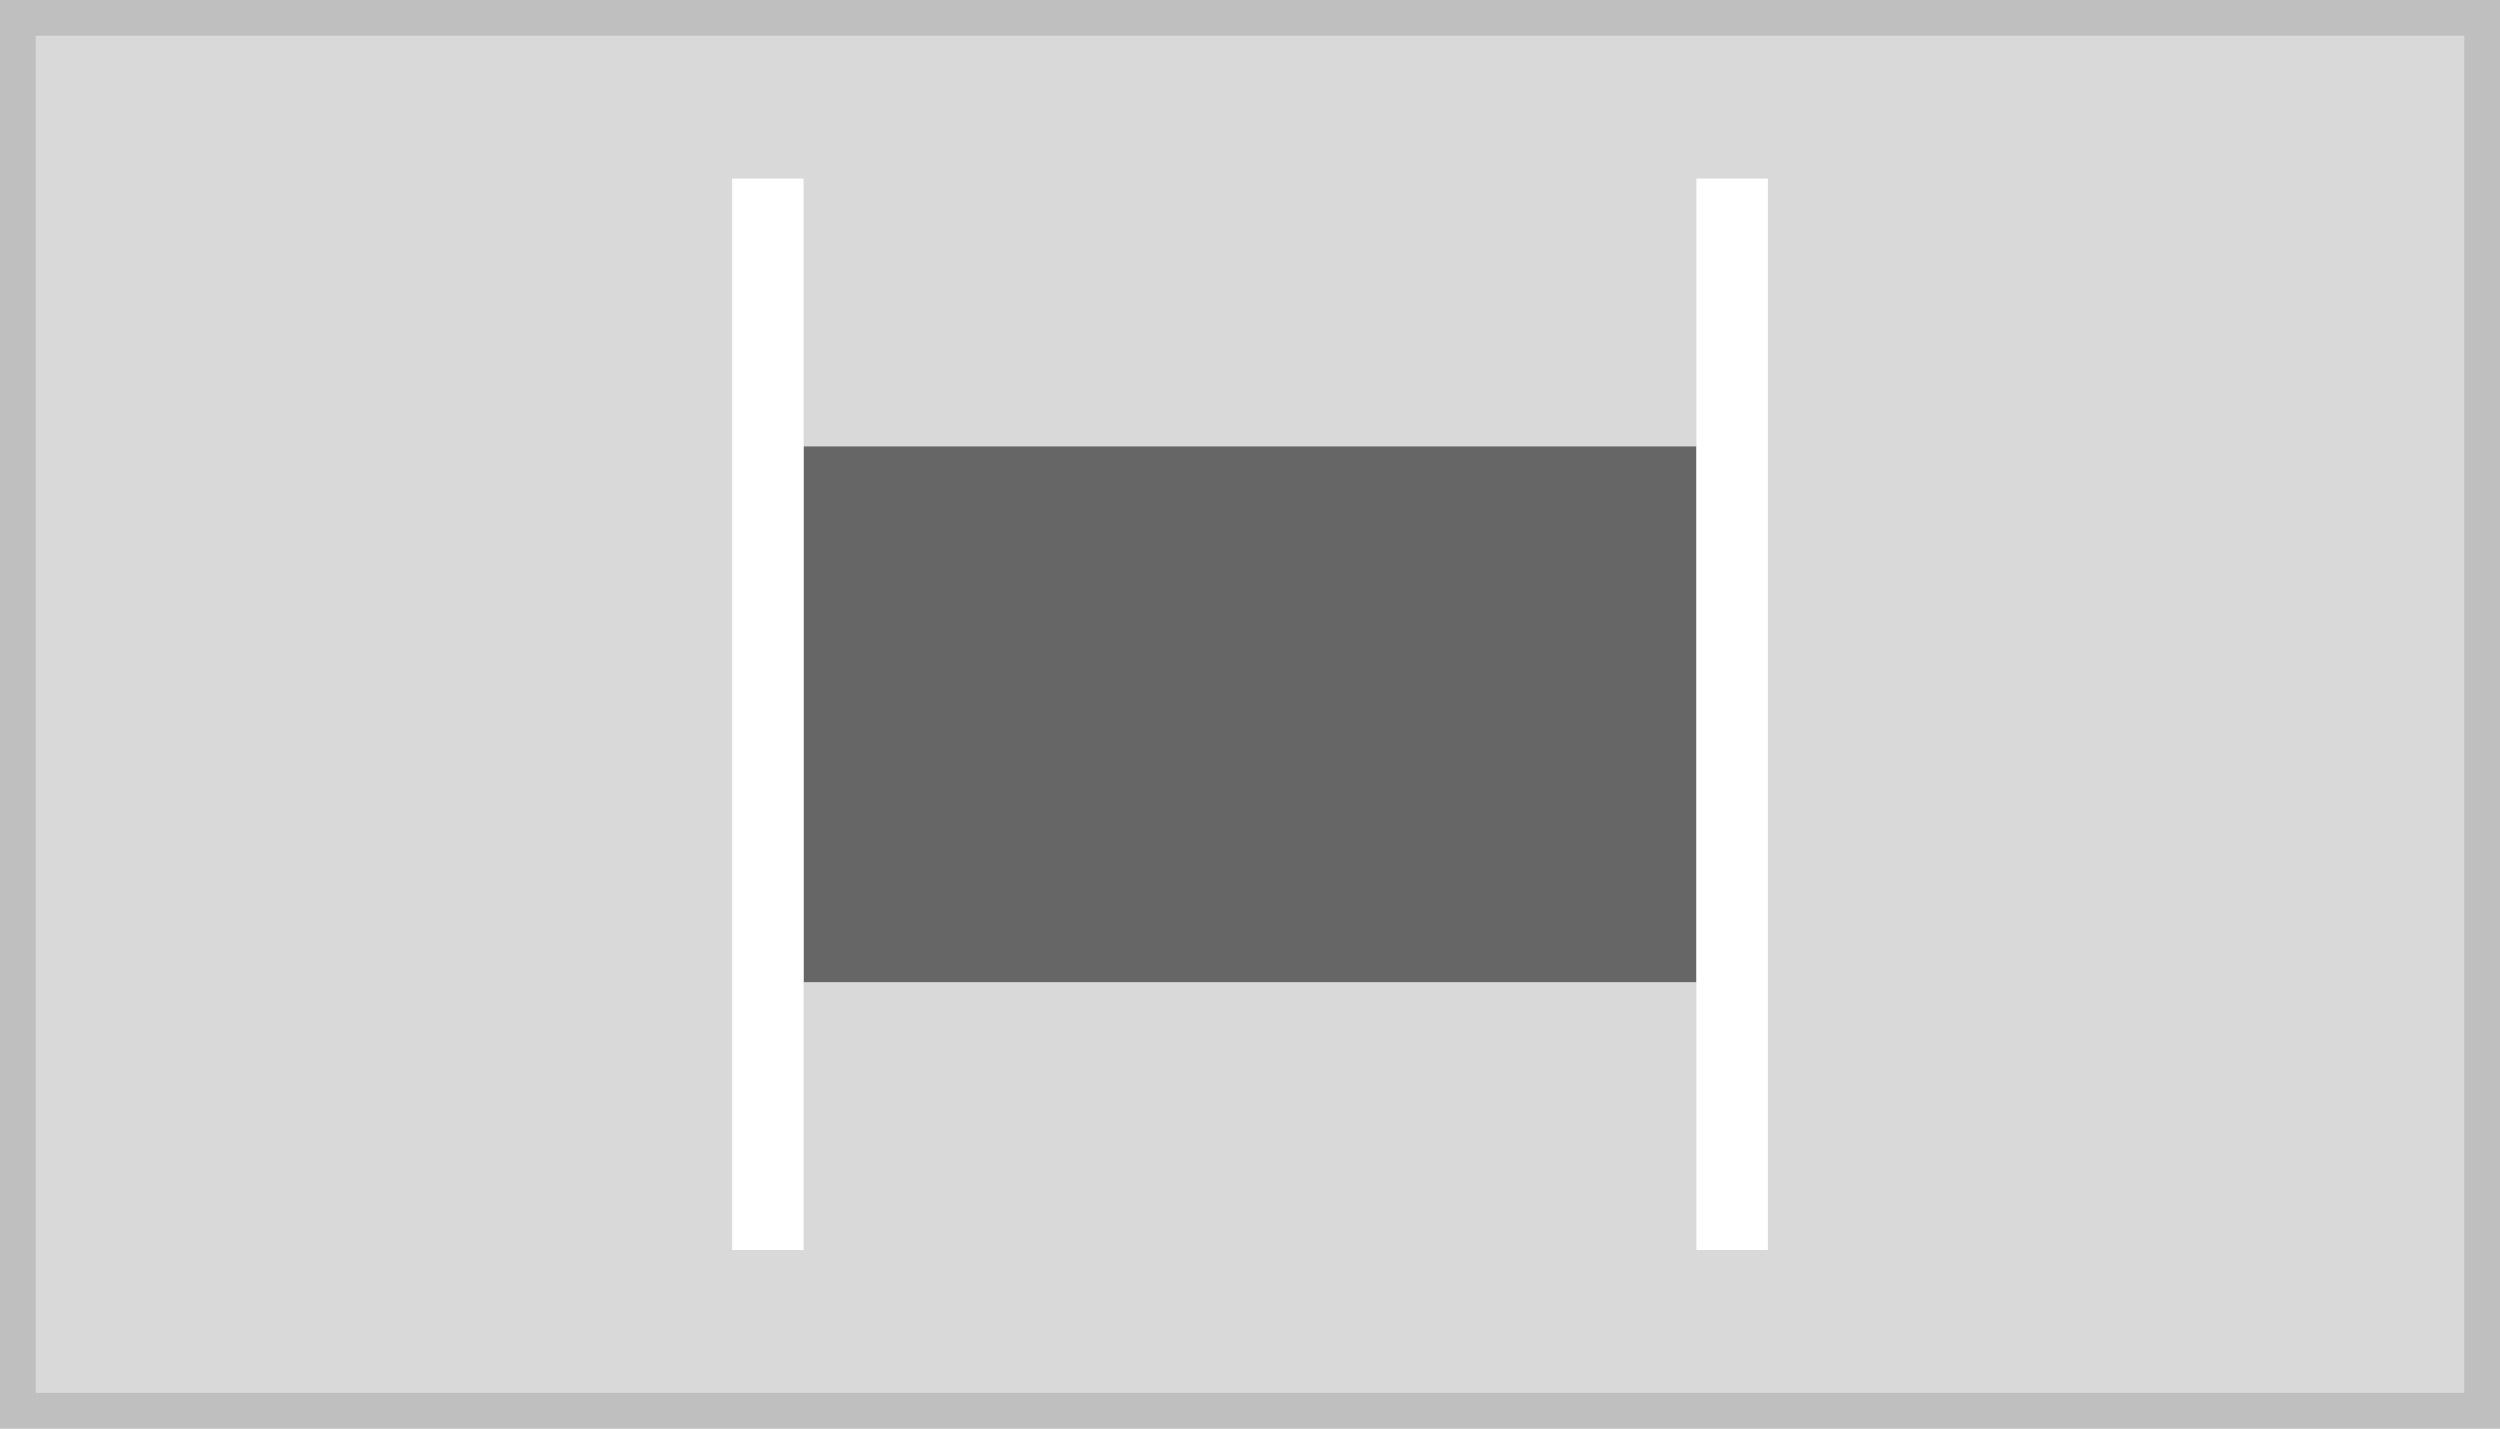
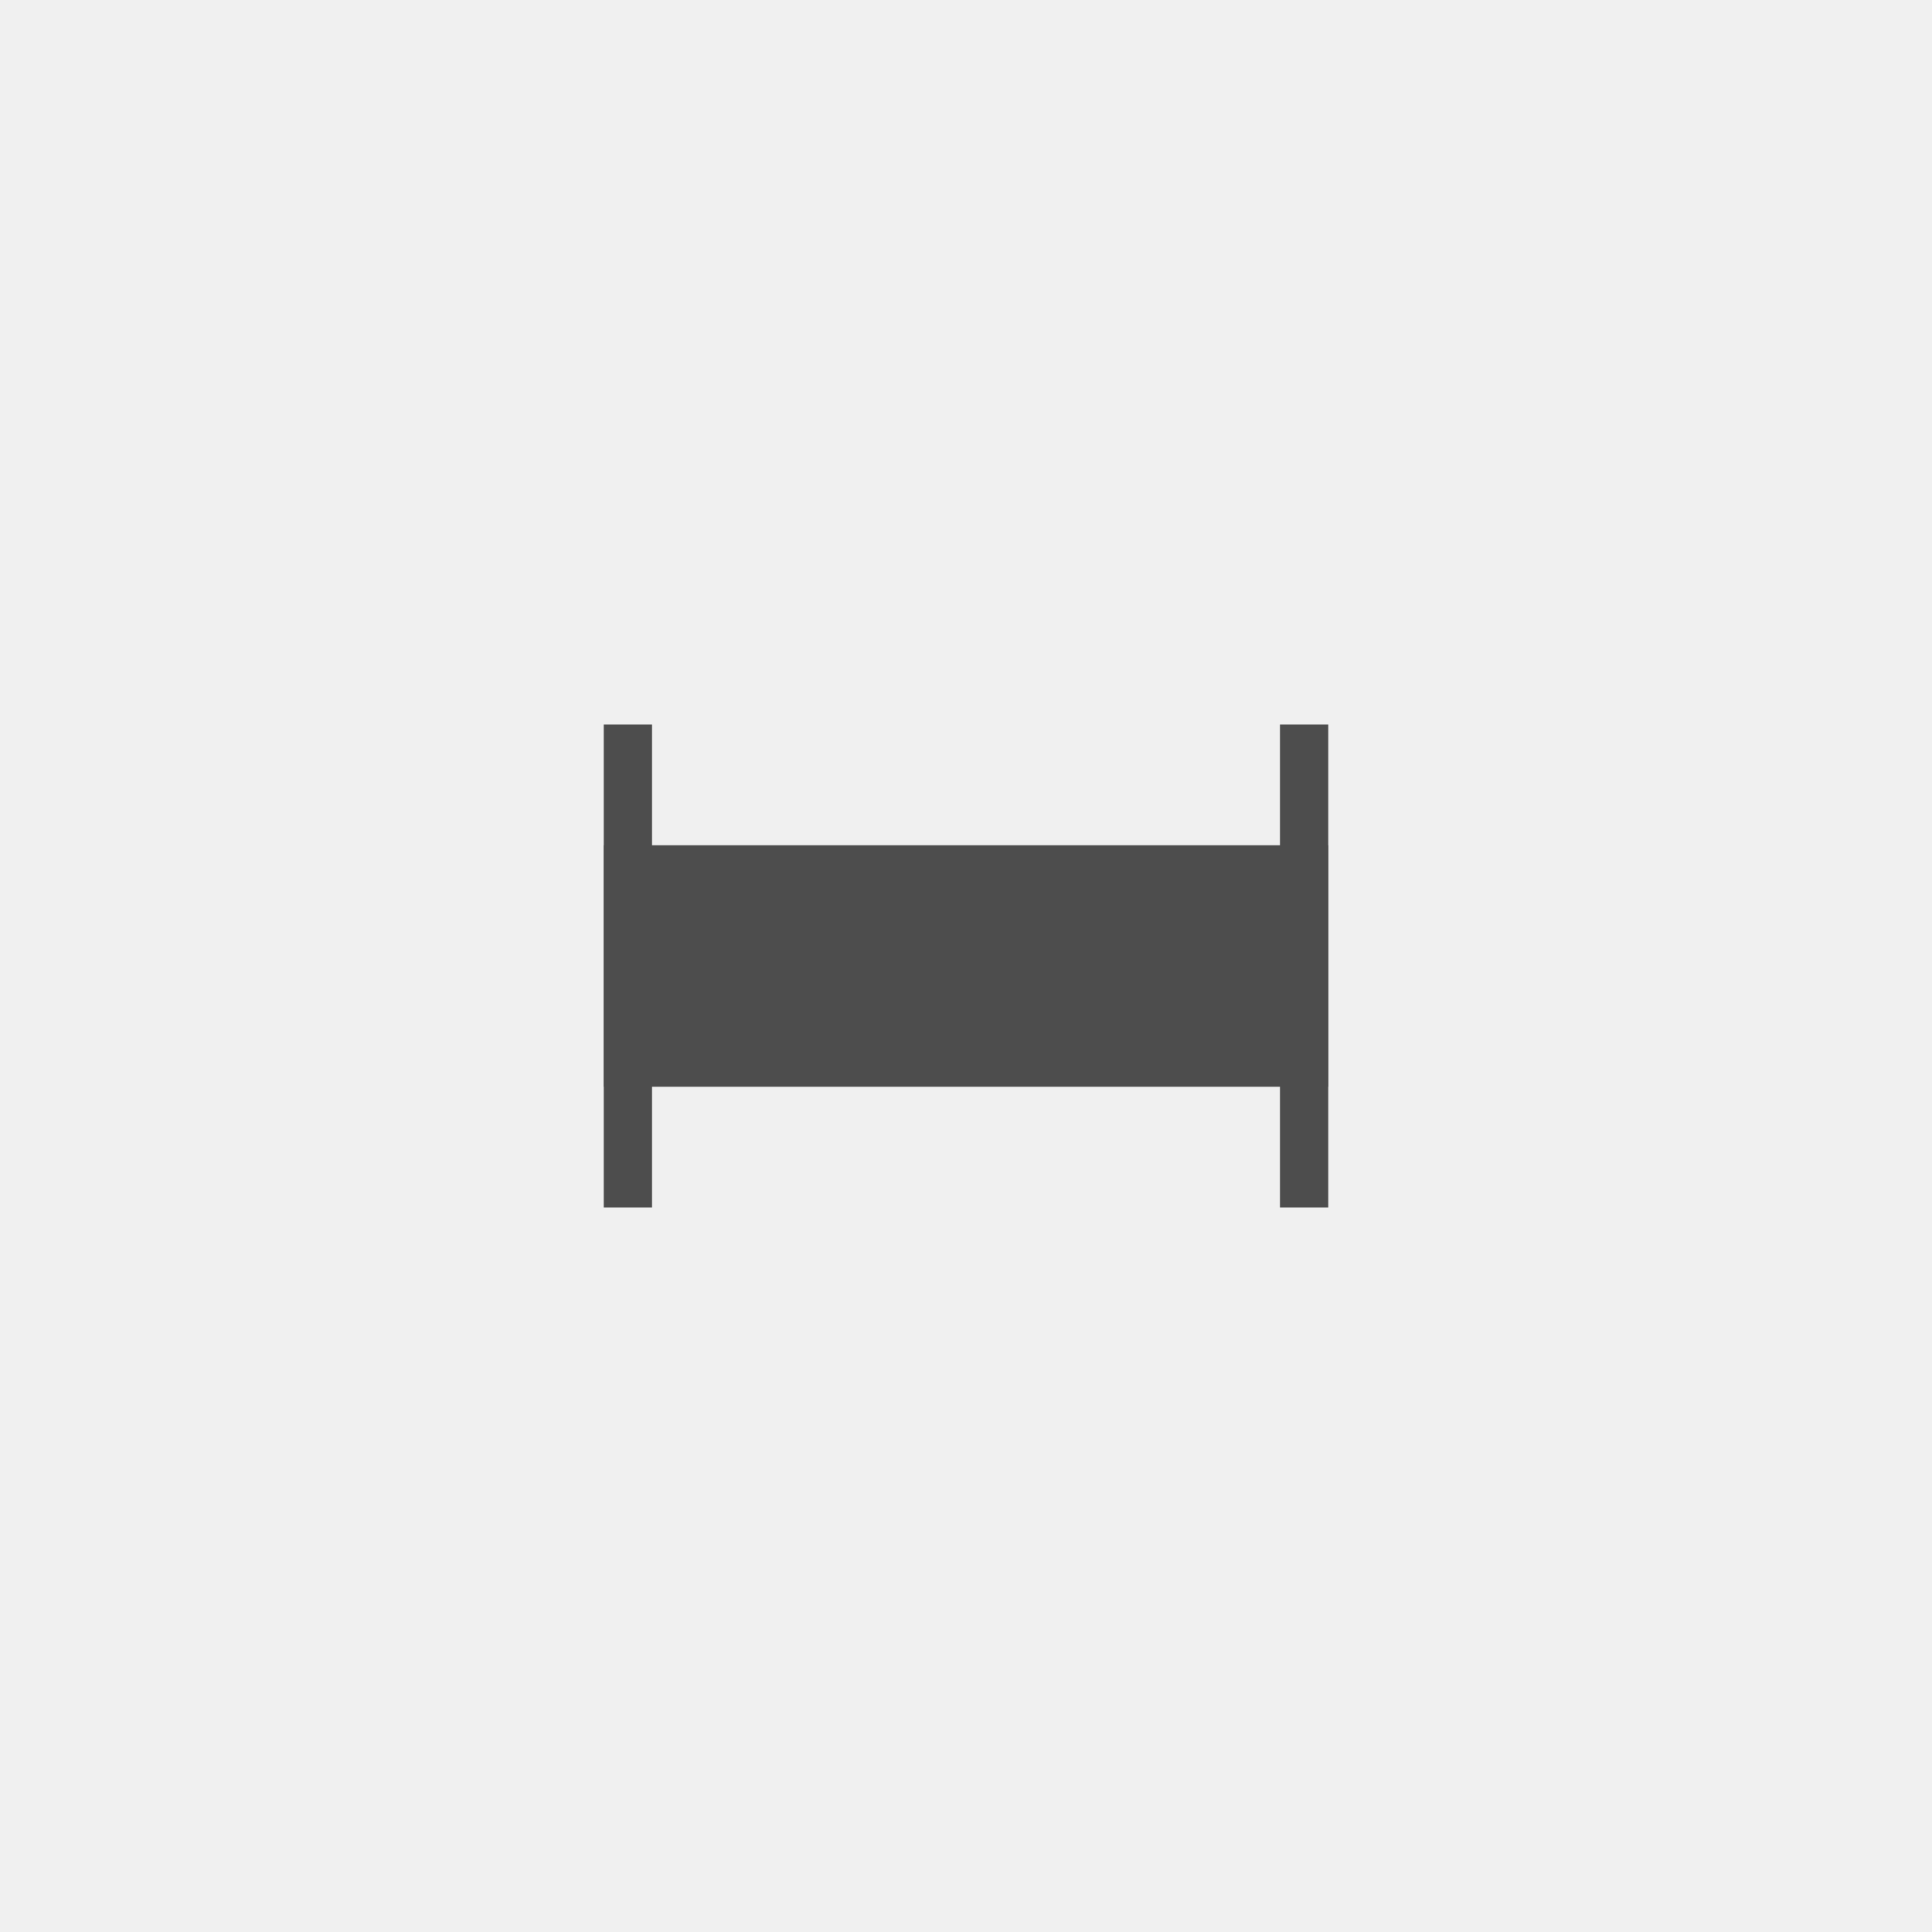
- <svg xmlns="http://www.w3.org/2000/svg" width="140" height="80" viewBox="0 0 140 80">
+ <svg xmlns="http://www.w3.org/2000/svg" width="80" height="80" viewBox="0 0 80 80">
  <g transform="translate(-1 -1)">
-     <g transform="translate(1 1)" fill="#d9d9d9" stroke="#bfbfbf" stroke-miterlimit="10" stroke-width="2">
-       <rect width="140" height="80" stroke="none" />
-       <rect x="1" y="1" width="138" height="78" fill="none" />
+     <rect width="80" height="80" transform="translate(1 1)" fill="#f0f0f0" />
+     <rect width="30" height="10" transform="translate(26 36)" fill="#4d4d4d" />
+     <g transform="translate(26 31)" fill="none" stroke="#4d4d4d" stroke-linecap="square" stroke-width="1">
+       <rect width="2" height="20" stroke="none" />
+       <rect x="0.5" y="0.5" width="1" height="19" fill="none" />
    </g>
-     <rect width="50" height="30" transform="translate(46 26)" fill="#666" />
-     <rect width="4" height="60" transform="translate(42 11)" fill="#fff" />
-     <rect width="4" height="60" transform="translate(96 11)" fill="#fff" />
+     <g transform="translate(54 31)" fill="none" stroke="#4d4d4d" stroke-linecap="square" stroke-width="1">
+       <rect width="2" height="20" stroke="none" />
+       <rect x="0.5" y="0.5" width="1" height="19" fill="none" />
+     </g>
  </g>
</svg>
